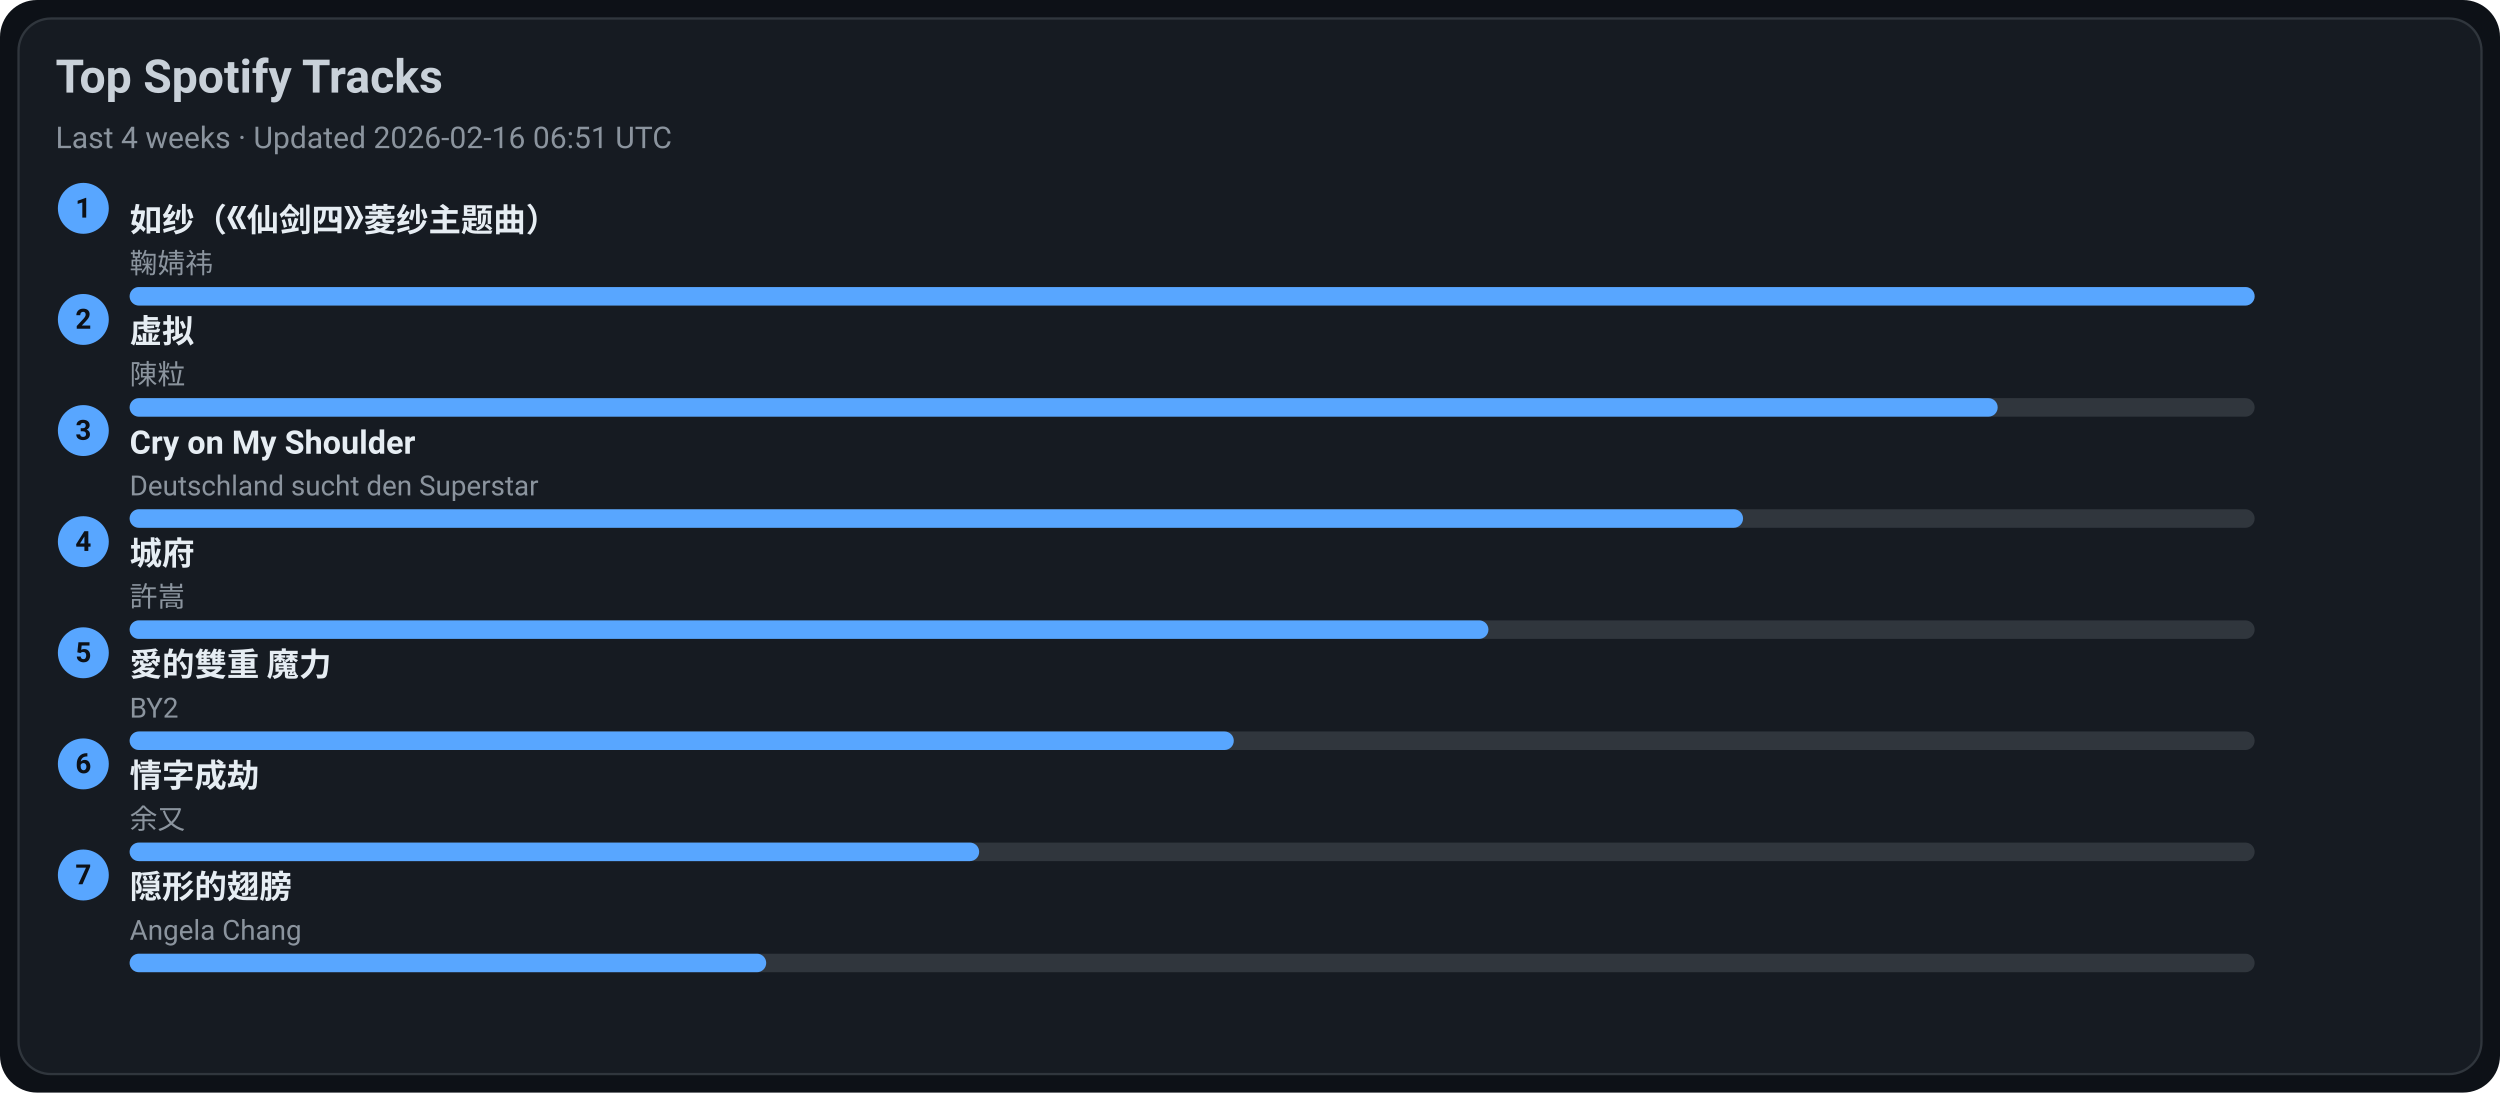
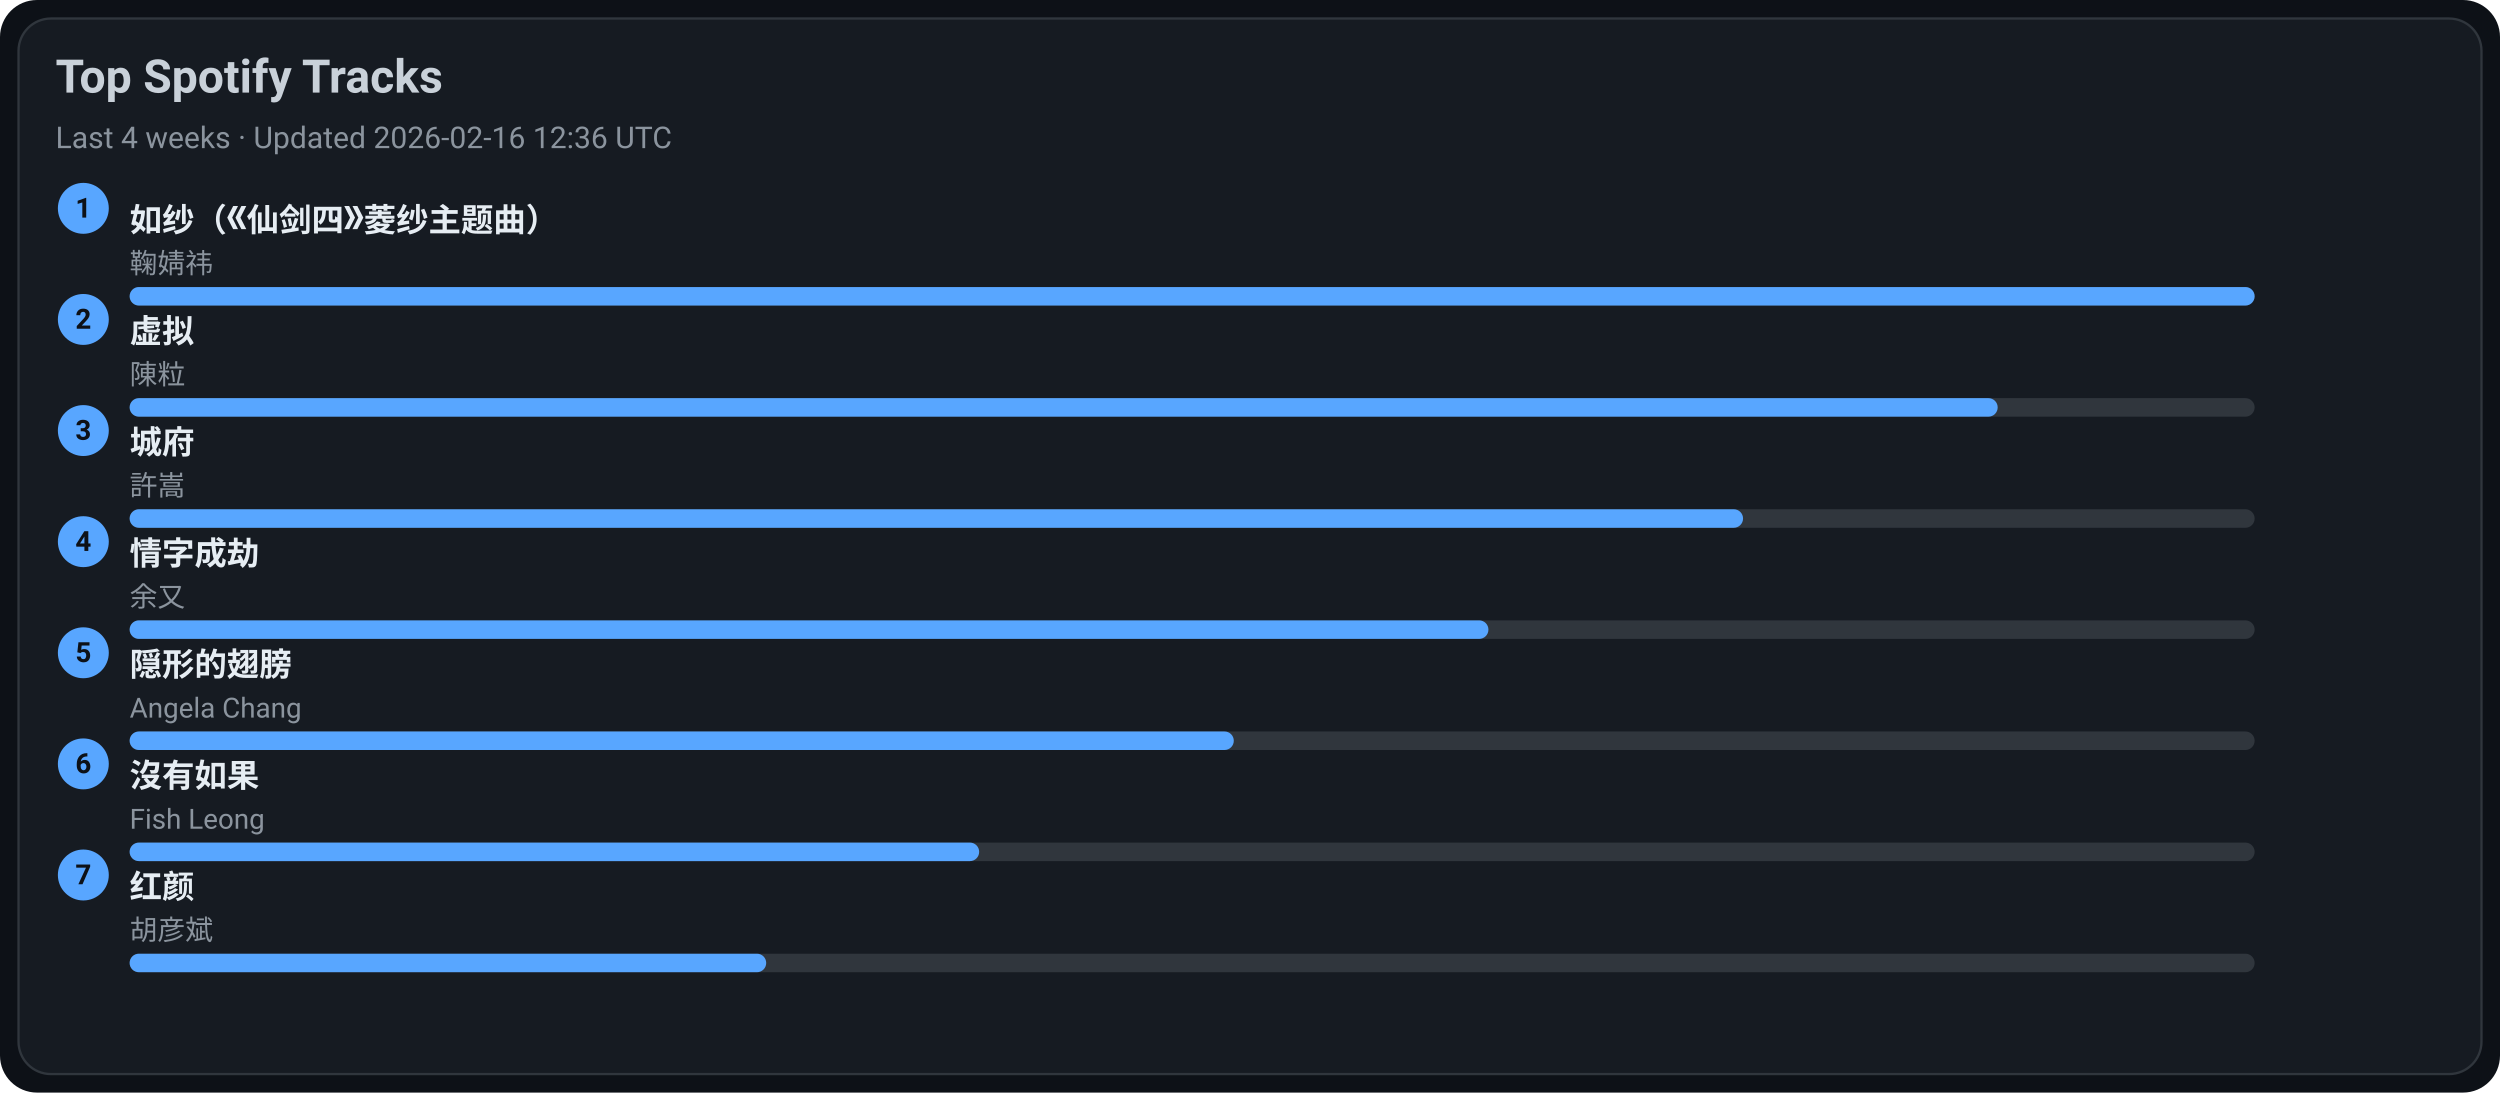
<svg xmlns="http://www.w3.org/2000/svg" width="1080" height="472" viewBox="0 0 1080 472">
  <style>text{font-family:-apple-system,BlinkMacSystemFont,Segoe UI,Roboto,Ubuntu,Helvetica Neue,Arial,Noto Sans,sans-serif}</style>
  <rect width="1080" height="472" rx="16" fill="#0d1117" />
  <rect x="8" y="8" width="1064" height="456" rx="14" fill="#161b22" stroke="#30363d" />
  <text x="24" y="40" font-size="20" fill="#c9d1d9" font-weight="600">Top Spotify Tracks</text>
-   <text x="24" y="64" font-size="13" fill="#8b949e">Last 4 weeks · Updated 2026-02-16 06:51 UTC</text>
+   <text x="24" y="64" font-size="13" fill="#8b949e">Last 4 weeks · Updated 2026-02-16 12:36 UTC</text>
  <circle cx="36" cy="90" r="11" fill="#58a6ff" />
  <text x="36" y="94" text-anchor="middle" font-size="12" fill="#0d1117" font-weight="700">1</text>
  <a href="https://open.spotify.com/track/69FUNgvEVkNbHq43lgvdme" target="_blank" rel="noopener noreferrer">
    <text x="56" y="100" font-size="14" fill="#e6edf3" font-weight="600">如纱（《仙剑四》菱纱主题曲）</text>
  </a>
  <text x="56" y="118" font-size="12" fill="#8b949e">鞠婧祎</text>
  <rect x="56" y="124" width="918" height="8" rx="4" fill="#30363d" />
  <rect x="56" y="124" width="918" height="8" rx="4" fill="#58a6ff" />
  <circle cx="36" cy="138" r="11" fill="#58a6ff" />
  <text x="36" y="142" text-anchor="middle" font-size="12" fill="#0d1117" font-weight="700">2</text>
  <a href="https://open.spotify.com/track/5l9sg05BhpfsdLfRvjGsAf" target="_blank" rel="noopener noreferrer">
    <text x="56" y="148" font-size="14" fill="#e6edf3" font-weight="600">虚拟</text>
  </a>
  <text x="56" y="166" font-size="12" fill="#8b949e">陳粒</text>
  <rect x="56" y="172" width="918" height="8" rx="4" fill="#30363d" />
  <rect x="56" y="172" width="807" height="8" rx="4" fill="#58a6ff" />
  <circle cx="36" cy="186" r="11" fill="#58a6ff" />
  <text x="36" y="190" text-anchor="middle" font-size="12" fill="#0d1117" font-weight="700">3</text>
-   <a href="https://open.spotify.com/track/6usmG2MoD0C0Lc2pNgCVWV" target="_blank" rel="noopener noreferrer">
-     <text x="56" y="196" font-size="14" fill="#e6edf3" font-weight="600">Cry on My Shoulder</text>
+   <a href="https://open.spotify.com/track/4AmlSf7hye0QVpnHCcEoEw" target="_blank" rel="noopener noreferrer">
+     <text x="56" y="196" font-size="14" fill="#e6edf3" font-weight="600">城府</text>
  </a>
-   <text x="56" y="214" font-size="12" fill="#8b949e">Deutschland sucht den Superstar</text>
+   <text x="56" y="214" font-size="12" fill="#8b949e">許嵩</text>
  <rect x="56" y="220" width="918" height="8" rx="4" fill="#30363d" />
  <rect x="56" y="220" width="697" height="8" rx="4" fill="#58a6ff" />
  <circle cx="36" cy="234" r="11" fill="#58a6ff" />
  <text x="36" y="238" text-anchor="middle" font-size="12" fill="#0d1117" font-weight="700">4</text>
-   <a href="https://open.spotify.com/track/4AmlSf7hye0QVpnHCcEoEw" target="_blank" rel="noopener noreferrer">
-     <text x="56" y="244" font-size="14" fill="#e6edf3" font-weight="600">城府</text>
+   <a href="https://open.spotify.com/track/6PLof7Z5mvbp9im83J4m3m" target="_blank" rel="noopener noreferrer">
+     <text x="56" y="244" font-size="14" fill="#e6edf3" font-weight="600">情字成劫</text>
  </a>
-   <text x="56" y="262" font-size="12" fill="#8b949e">許嵩</text>
+   <text x="56" y="262" font-size="12" fill="#8b949e">余又</text>
  <rect x="56" y="268" width="918" height="8" rx="4" fill="#30363d" />
  <rect x="56" y="268" width="587" height="8" rx="4" fill="#58a6ff" />
  <circle cx="36" cy="282" r="11" fill="#58a6ff" />
  <text x="36" y="286" text-anchor="middle" font-size="12" fill="#0d1117" font-weight="700">5</text>
-   <a href="https://open.spotify.com/track/0yYmS4k3R0TTdDhvOBxRVp" target="_blank" rel="noopener noreferrer">
-     <text x="56" y="292" font-size="14" fill="#e6edf3" font-weight="600">愛的雙重 魔力</text>
+   <a href="https://open.spotify.com/track/6Tv5ukQ3xK8WHxJgWMM6vM" target="_blank" rel="noopener noreferrer">
+     <text x="56" y="292" font-size="14" fill="#e6edf3" font-weight="600">隠形的翅膀</text>
  </a>
-   <text x="56" y="310" font-size="12" fill="#8b949e">BY2</text>
+   <text x="56" y="310" font-size="12" fill="#8b949e">Angela Chang</text>
  <rect x="56" y="316" width="918" height="8" rx="4" fill="#30363d" />
  <rect x="56" y="316" width="477" height="8" rx="4" fill="#58a6ff" />
  <circle cx="36" cy="330" r="11" fill="#58a6ff" />
  <text x="36" y="334" text-anchor="middle" font-size="12" fill="#0d1117" font-weight="700">6</text>
-   <a href="https://open.spotify.com/track/6PLof7Z5mvbp9im83J4m3m" target="_blank" rel="noopener noreferrer">
-     <text x="56" y="340" font-size="14" fill="#e6edf3" font-weight="600">情字成劫</text>
+   <a href="https://open.spotify.com/track/1G9MmoUjo5nC5lB7paaG0l" target="_blank" rel="noopener noreferrer">
+     <text x="56" y="340" font-size="14" fill="#e6edf3" font-weight="600">沒有如果</text>
  </a>
-   <text x="56" y="358" font-size="12" fill="#8b949e">余又</text>
+   <text x="56" y="358" font-size="12" fill="#8b949e">Fish Leong</text>
  <rect x="56" y="364" width="918" height="8" rx="4" fill="#30363d" />
  <rect x="56" y="364" width="367" height="8" rx="4" fill="#58a6ff" />
  <circle cx="36" cy="378" r="11" fill="#58a6ff" />
  <text x="36" y="382" text-anchor="middle" font-size="12" fill="#0d1117" font-weight="700">7</text>
-   <a href="https://open.spotify.com/track/6Tv5ukQ3xK8WHxJgWMM6vM" target="_blank" rel="noopener noreferrer">
-     <text x="56" y="388" font-size="14" fill="#e6edf3" font-weight="600">隠形的翅膀</text>
+   <a href="https://open.spotify.com/track/6efDTcQD796Z2OLTeCam94" target="_blank" rel="noopener noreferrer">
+     <text x="56" y="388" font-size="14" fill="#e6edf3" font-weight="600">红颜</text>
  </a>
-   <text x="56" y="406" font-size="12" fill="#8b949e">Angela Chang</text>
+   <text x="56" y="406" font-size="12" fill="#8b949e">胡彦斌</text>
  <rect x="56" y="412" width="918" height="8" rx="4" fill="#30363d" />
  <rect x="56" y="412" width="275" height="8" rx="4" fill="#58a6ff" />
</svg>
